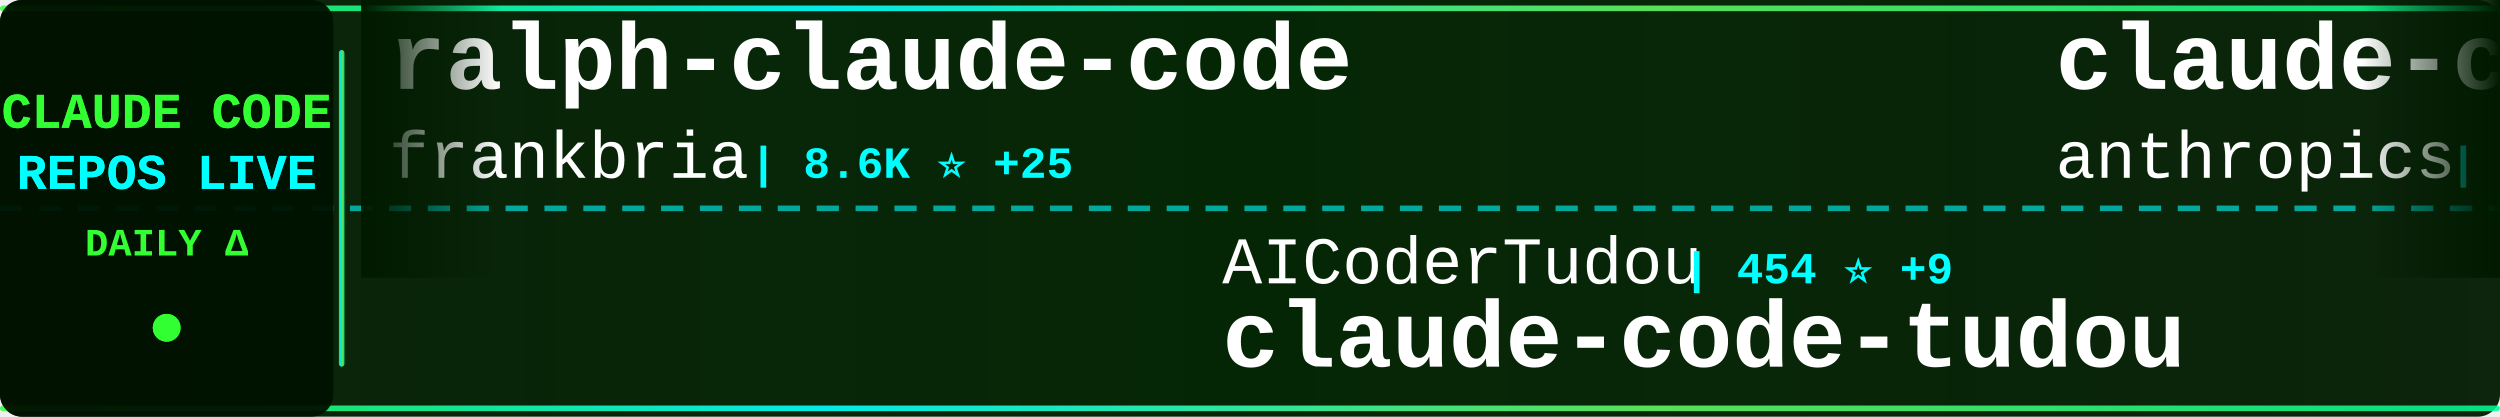
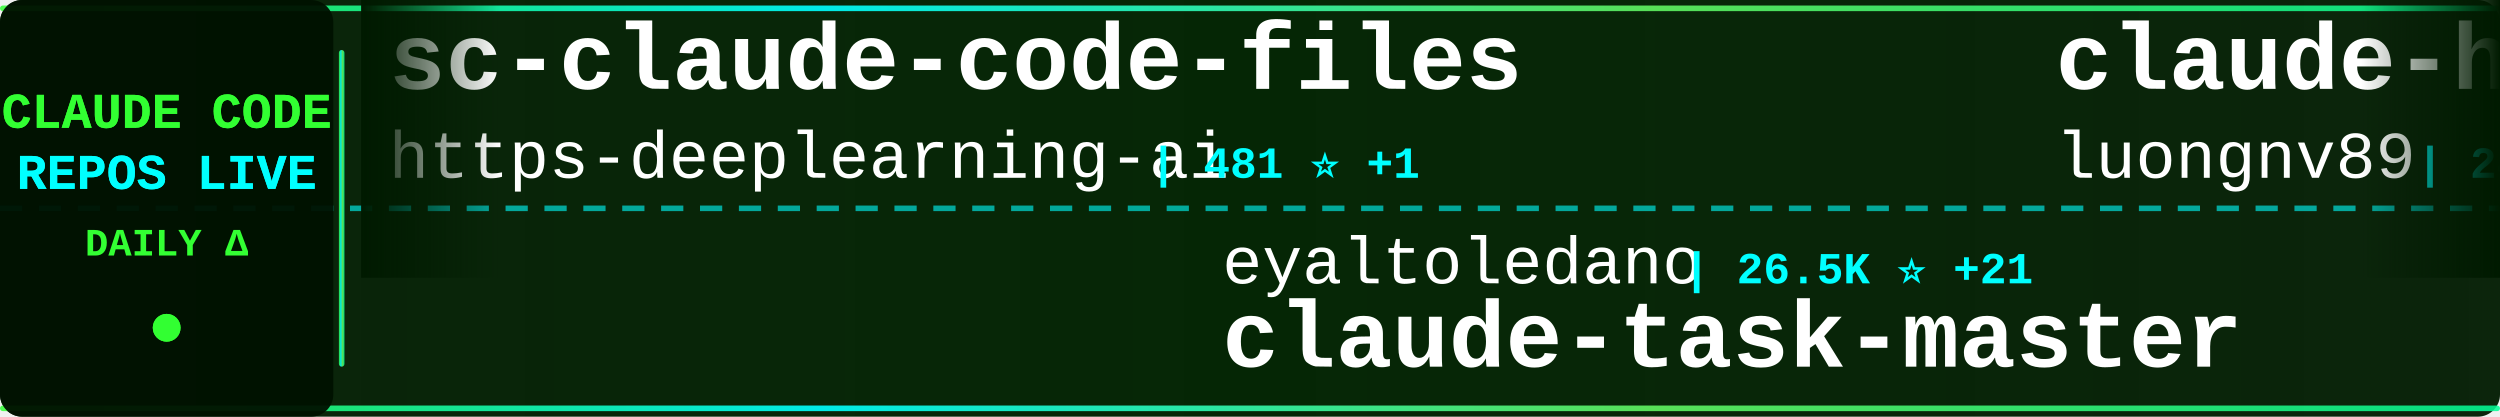
<svg xmlns="http://www.w3.org/2000/svg" width="900" height="150">
  <defs>
    <linearGradient id="tickerBg" x1="0%" y1="0%" x2="100%" y2="0%">
      <stop offset="0%" style="stop-color:#001a00;stop-opacity:0.95" />
      <stop offset="50%" style="stop-color:#002200;stop-opacity:0.98" />
      <stop offset="100%" style="stop-color:#001a00;stop-opacity:0.95" />
    </linearGradient>
    <linearGradient id="borderGrad" x1="0%" y1="0%" x2="100%" y2="0%">
      <stop offset="0%" style="stop-color:#33ff33;stop-opacity:0.85">
        <animate attributeName="stop-opacity" values="0.85;1;0.85" dur="2s" repeatCount="indefinite" />
      </stop>
      <stop offset="33%" style="stop-color:#00ffff;stop-opacity:0.9">
        <animate attributeName="stop-opacity" values="0.9;1;0.9" dur="2.2s" repeatCount="indefinite" />
      </stop>
      <stop offset="66%" style="stop-color:#66ff66;stop-opacity:0.85">
        <animate attributeName="stop-opacity" values="0.85;1;0.85" dur="1.8s" repeatCount="indefinite" />
      </stop>
      <stop offset="100%" style="stop-color:#00ff99;stop-opacity:0.85">
        <animate attributeName="stop-opacity" values="0.85;1;0.85" dur="2s" repeatCount="indefinite" />
      </stop>
    </linearGradient>
    <filter id="textGlow">
      <feGaussianBlur stdDeviation="0.1" result="coloredBlur" />
      <feMerge>
        <feMergeNode in="coloredBlur" />
        <feMergeNode in="SourceGraphic" />
      </feMerge>
    </filter>
    <filter id="metricGlow">
      <feGaussianBlur stdDeviation="0.2" result="coloredBlur" />
      <feMerge>
        <feMergeNode in="coloredBlur" />
        <feMergeNode in="SourceGraphic" />
      </feMerge>
    </filter>
    <linearGradient id="leftFade" x1="0%" y1="0%" x2="100%" y2="0%">
      <stop offset="0%" style="stop-color:#001a00;stop-opacity:1" />
      <stop offset="100%" style="stop-color:#001a00;stop-opacity:0" />
    </linearGradient>
    <linearGradient id="rightFade" x1="0%" y1="0%" x2="100%" y2="0%">
      <stop offset="0%" style="stop-color:#001a00;stop-opacity:0" />
      <stop offset="100%" style="stop-color:#001a00;stop-opacity:1" />
    </linearGradient>
  </defs>
  <rect width="900" height="150" fill="url(#tickerBg)" rx="8" />
  <rect x="0" y="2" width="900" height="2" fill="url(#borderGrad)" rx="1" />
  <rect x="0" y="146" width="900" height="2" fill="url(#borderGrad)" rx="1" />
  <line x1="0" y1="75" x2="900" y2="75" stroke="#00ffff" stroke-width="2" stroke-dasharray="8 6" opacity="0.6" />
  <rect x="0" y="0" width="120" height="150" fill="#001100" opacity="0.95" rx="8" />
  <text x="60" y="46" font-family="'Courier New', monospace" font-size="18" font-weight="bold" fill="#33ff33" text-anchor="middle" filter="url(#textGlow)">
    CLAUDE CODE
  </text>
  <text x="60" y="68" font-family="'Courier New', monospace" font-size="18" font-weight="bold" fill="#00ffff" text-anchor="middle" filter="url(#textGlow)">
    REPOS LIVE
  </text>
  <text x="60" y="92" font-family="'Courier New', monospace" font-size="14" font-weight="bold" fill="#33ff33" text-anchor="middle">
    DAILY Δ
  </text>
  <circle cx="60" cy="118" r="5" fill="#33ff33" filter="url(#metricGlow)">
    <animate attributeName="r" values="4;6;4" dur="1.5s" repeatCount="indefinite" />
    <animate attributeName="opacity" values="0.6;1;0.6" dur="1.5s" repeatCount="indefinite" />
  </circle>
  <rect x="122" y="18" width="2" height="114" fill="url(#borderGrad)" rx="1" />
  <clipPath id="tickerClip">
    <rect x="130" y="0" width="770" height="150" />
  </clipPath>
  <g clip-path="url(#tickerClip)">
    <g id="tickerItems">
      <animateTransform attributeName="transform" attributeType="XML" type="translate" from="0 0" to="-3000 0" dur="54s" repeatCount="indefinite" />
      <g transform="translate(0, 0)">
-         <text x="140" y="32" font-family="'Courier New', monospace" font-size="34" font-weight="bold" fill="#ffffff">ralph-claude-code</text>
-         <text x="140" y="64" font-family="'Courier New', monospace" font-size="24" font-weight="normal" fill="#ffffff" opacity="1.0">frankbria</text>
-         <text x="270" y="64" font-family="'Courier New', monospace" font-size="16" font-weight="bold" fill="#00ffff"> | 8.6K ⭐ +25</text>
+         <text x="140" y="32" font-family="'Courier New', monospace" font-size="34" font-weight="bold" fill="#ffffff">sc-claude-code-files</text>
+         <text x="140" y="64" font-family="'Courier New', monospace" font-size="24" font-weight="normal" fill="#ffffff" opacity="1.0">https-deeplearning-ai</text>
+         <text x="414" y="64" font-family="'Courier New', monospace" font-size="16" font-weight="bold" fill="#00ffff"> | 481 ⭐ +1</text>
      </g>
      <g transform="translate(300, 0)">
-         <text x="140" y="102" font-family="'Courier New', monospace" font-size="24" font-weight="normal" fill="#ffffff" opacity="1.0">AICoderTudou</text>
-         <text x="306" y="102" font-family="'Courier New', monospace" font-size="16" font-weight="bold" fill="#00ffff"> | 454 ⭐ +9</text>
-         <text x="140" y="132" font-family="'Courier New', monospace" font-size="34" font-weight="bold" fill="#ffffff">claude-code-tudou</text>
+         <text x="140" y="102" font-family="'Courier New', monospace" font-size="24" font-weight="normal" fill="#ffffff" opacity="1.0">eyaltoledano</text>
+         <text x="306" y="102" font-family="'Courier New', monospace" font-size="16" font-weight="bold" fill="#00ffff"> | 26.5K ⭐ +21</text>
+         <text x="140" y="132" font-family="'Courier New', monospace" font-size="34" font-weight="bold" fill="#ffffff">claude-task-master</text>
      </g>
      <g transform="translate(600, 0)">
-         <text x="140" y="32" font-family="'Courier New', monospace" font-size="34" font-weight="bold" fill="#ffffff">claude-code-action</text>
-         <text x="140" y="64" font-family="'Courier New', monospace" font-size="24" font-weight="normal" fill="#ffffff" opacity="1.0">anthropics</text>
-         <text x="282" y="64" font-family="'Courier New', monospace" font-size="16" font-weight="bold" fill="#00ffff"> | 7.0K ⭐ +27</text>
+         <text x="140" y="32" font-family="'Courier New', monospace" font-size="34" font-weight="bold" fill="#ffffff">claude-howto</text>
+         <text x="140" y="64" font-family="'Courier New', monospace" font-size="24" font-weight="normal" fill="#ffffff" opacity="1.0">luongnv89</text>
+         <text x="270" y="64" font-family="'Courier New', monospace" font-size="16" font-weight="bold" fill="#00ffff"> | 24.4K ⭐ +689</text>
      </g>
      <g transform="translate(900, 0)">
-         <text x="140" y="102" font-family="'Courier New', monospace" font-size="24" font-weight="normal" fill="#ffffff" opacity="1.0">huangserva</text>
-         <text x="282" y="102" font-family="'Courier New', monospace" font-size="16" font-weight="bold" fill="#00ffff"> | 543 ⭐ +3</text>
-         <text x="140" y="132" font-family="'Courier New', monospace" font-size="34" font-weight="bold" fill="#ffffff">claude-code-cli</text>
+         <text x="140" y="102" font-family="'Courier New', monospace" font-size="24" font-weight="normal" fill="#ffffff" opacity="1.0">pedrohcgs</text>
+         <text x="270" y="102" font-family="'Courier New', monospace" font-size="16" font-weight="bold" fill="#00ffff"> | 884 ⭐ +14</text>
+         <text x="140" y="132" font-family="'Courier New', monospace" font-size="34" font-weight="bold" fill="#ffffff">claude-code-my-workflow</text>
      </g>
      <g transform="translate(1200, 0)">
-         <text x="140" y="32" font-family="'Courier New', monospace" font-size="34" font-weight="bold" fill="#ffffff">claude-code-base-action</text>
-         <text x="140" y="64" font-family="'Courier New', monospace" font-size="24" font-weight="normal" fill="#ffffff" opacity="1.0">anthropics</text>
-         <text x="282" y="64" font-family="'Courier New', monospace" font-size="16" font-weight="bold" fill="#00ffff"> | 786 ⭐ +1</text>
+         <text x="140" y="32" font-family="'Courier New', monospace" font-size="34" font-weight="bold" fill="#ffffff">superpowers</text>
+         <text x="140" y="64" font-family="'Courier New', monospace" font-size="24" font-weight="normal" fill="#ffffff" opacity="1.0">obra</text>
+         <text x="210" y="64" font-family="'Courier New', monospace" font-size="16" font-weight="bold" fill="#00ffff"> | 144.9K ⭐ +2.1K</text>
      </g>
      <g transform="translate(1500, 0)">
-         <text x="140" y="102" font-family="'Courier New', monospace" font-size="24" font-weight="normal" fill="#ffffff" opacity="1.0">disler</text>
-         <text x="234" y="102" font-family="'Courier New', monospace" font-size="16" font-weight="bold" fill="#00ffff"> | 3.5K ⭐ +1</text>
-         <text x="140" y="132" font-family="'Courier New', monospace" font-size="34" font-weight="bold" fill="#ffffff">claude-code-hooks-master...</text>
+         <text x="140" y="102" font-family="'Courier New', monospace" font-size="24" font-weight="normal" fill="#ffffff" opacity="1.0">Pimzino</text>
+         <text x="246" y="102" font-family="'Courier New', monospace" font-size="16" font-weight="bold" fill="#00ffff"> | 3.6K ⭐ +7</text>
+         <text x="140" y="132" font-family="'Courier New', monospace" font-size="34" font-weight="bold" fill="#ffffff">claude-code-spec-workflo...</text>
      </g>
      <g transform="translate(1800, 0)">
-         <text x="140" y="32" font-family="'Courier New', monospace" font-size="34" font-weight="bold" fill="#ffffff">claude-code</text>
-         <text x="140" y="64" font-family="'Courier New', monospace" font-size="24" font-weight="normal" fill="#ffffff" opacity="1.0">lowcortisolprogrammer</text>
-         <text x="414" y="64" font-family="'Courier New', monospace" font-size="16" font-weight="bold" fill="#00ffff"> | 170 ⭐</text>
+         <text x="140" y="32" font-family="'Courier New', monospace" font-size="34" font-weight="bold" fill="#ffffff">claude-code-workflows</text>
+         <text x="140" y="64" font-family="'Courier New', monospace" font-size="24" font-weight="normal" fill="#ffffff" opacity="1.0">OneRedOak</text>
+         <text x="270" y="64" font-family="'Courier New', monospace" font-size="16" font-weight="bold" fill="#00ffff"> | 3.8K ⭐ +5</text>
      </g>
      <g transform="translate(2100, 0)">
-         <text x="140" y="102" font-family="'Courier New', monospace" font-size="24" font-weight="normal" fill="#ffffff" opacity="1.0">OneRedOak</text>
-         <text x="270" y="102" font-family="'Courier New', monospace" font-size="16" font-weight="bold" fill="#00ffff"> | 3.8K ⭐ +3</text>
-         <text x="140" y="132" font-family="'Courier New', monospace" font-size="34" font-weight="bold" fill="#ffffff">claude-code-workflows</text>
+         <text x="140" y="102" font-family="'Courier New', monospace" font-size="24" font-weight="normal" fill="#ffffff" opacity="1.0">claude-code-best</text>
+         <text x="354" y="102" font-family="'Courier New', monospace" font-size="16" font-weight="bold" fill="#00ffff"> | 15.2K ⭐ +195</text>
+         <text x="140" y="132" font-family="'Courier New', monospace" font-size="34" font-weight="bold" fill="#ffffff">claude-code</text>
      </g>
      <g transform="translate(2400, 0)">
-         <text x="140" y="32" font-family="'Courier New', monospace" font-size="34" font-weight="bold" fill="#ffffff">claurst</text>
-         <text x="140" y="64" font-family="'Courier New', monospace" font-size="24" font-weight="normal" fill="#ffffff" opacity="1.0">Kuberwastaken</text>
-         <text x="318" y="64" font-family="'Courier New', monospace" font-size="16" font-weight="bold" fill="#00ffff"> | 8.9K ⭐ +67</text>
+         <text x="140" y="32" font-family="'Courier New', monospace" font-size="34" font-weight="bold" fill="#ffffff">claude-code-tips</text>
+         <text x="140" y="64" font-family="'Courier New', monospace" font-size="24" font-weight="normal" fill="#ffffff" opacity="1.0">ykdojo</text>
+         <text x="234" y="64" font-family="'Courier New', monospace" font-size="16" font-weight="bold" fill="#00ffff"> | 7.3K ⭐ +38</text>
      </g>
      <g transform="translate(2700, 0)">
-         <text x="140" y="102" font-family="'Courier New', monospace" font-size="24" font-weight="normal" fill="#ffffff" opacity="1.0">chiragjoshi12</text>
-         <text x="318" y="102" font-family="'Courier New', monospace" font-size="16" font-weight="bold" fill="#00ffff"> | 182 ⭐</text>
-         <text x="140" y="132" font-family="'Courier New', monospace" font-size="34" font-weight="bold" fill="#ffffff">claude-code</text>
+         <text x="140" y="102" font-family="'Courier New', monospace" font-size="24" font-weight="normal" fill="#ffffff" opacity="1.0">777genius</text>
+         <text x="270" y="102" font-family="'Courier New', monospace" font-size="16" font-weight="bold" fill="#00ffff"> | 892 ⭐ +1</text>
+         <text x="140" y="132" font-family="'Courier New', monospace" font-size="34" font-weight="bold" fill="#ffffff">claude-code-source-code</text>
      </g>
      <g transform="translate(3000, 0)">
-         <text x="140" y="32" font-family="'Courier New', monospace" font-size="34" font-weight="bold" fill="#ffffff">ralph-claude-code</text>
-         <text x="140" y="64" font-family="'Courier New', monospace" font-size="24" font-weight="normal" fill="#ffffff" opacity="1.0">frankbria</text>
-         <text x="270" y="64" font-family="'Courier New', monospace" font-size="16" font-weight="bold" fill="#00ffff"> | 8.6K ⭐ +25</text>
+         <text x="140" y="32" font-family="'Courier New', monospace" font-size="34" font-weight="bold" fill="#ffffff">sc-claude-code-files</text>
+         <text x="140" y="64" font-family="'Courier New', monospace" font-size="24" font-weight="normal" fill="#ffffff" opacity="1.0">https-deeplearning-ai</text>
+         <text x="414" y="64" font-family="'Courier New', monospace" font-size="16" font-weight="bold" fill="#00ffff"> | 481 ⭐ +1</text>
      </g>
      <g transform="translate(3300, 0)">
-         <text x="140" y="102" font-family="'Courier New', monospace" font-size="24" font-weight="normal" fill="#ffffff" opacity="1.0">AICoderTudou</text>
-         <text x="306" y="102" font-family="'Courier New', monospace" font-size="16" font-weight="bold" fill="#00ffff"> | 454 ⭐ +9</text>
-         <text x="140" y="132" font-family="'Courier New', monospace" font-size="34" font-weight="bold" fill="#ffffff">claude-code-tudou</text>
+         <text x="140" y="102" font-family="'Courier New', monospace" font-size="24" font-weight="normal" fill="#ffffff" opacity="1.0">eyaltoledano</text>
+         <text x="306" y="102" font-family="'Courier New', monospace" font-size="16" font-weight="bold" fill="#00ffff"> | 26.5K ⭐ +21</text>
+         <text x="140" y="132" font-family="'Courier New', monospace" font-size="34" font-weight="bold" fill="#ffffff">claude-task-master</text>
      </g>
      <g transform="translate(3600, 0)">
-         <text x="140" y="32" font-family="'Courier New', monospace" font-size="34" font-weight="bold" fill="#ffffff">claude-code-action</text>
-         <text x="140" y="64" font-family="'Courier New', monospace" font-size="24" font-weight="normal" fill="#ffffff" opacity="1.0">anthropics</text>
-         <text x="282" y="64" font-family="'Courier New', monospace" font-size="16" font-weight="bold" fill="#00ffff"> | 7.0K ⭐ +27</text>
+         <text x="140" y="32" font-family="'Courier New', monospace" font-size="34" font-weight="bold" fill="#ffffff">claude-howto</text>
+         <text x="140" y="64" font-family="'Courier New', monospace" font-size="24" font-weight="normal" fill="#ffffff" opacity="1.0">luongnv89</text>
+         <text x="270" y="64" font-family="'Courier New', monospace" font-size="16" font-weight="bold" fill="#00ffff"> | 24.4K ⭐ +689</text>
      </g>
      <g transform="translate(3900, 0)">
-         <text x="140" y="102" font-family="'Courier New', monospace" font-size="24" font-weight="normal" fill="#ffffff" opacity="1.0">huangserva</text>
-         <text x="282" y="102" font-family="'Courier New', monospace" font-size="16" font-weight="bold" fill="#00ffff"> | 543 ⭐ +3</text>
-         <text x="140" y="132" font-family="'Courier New', monospace" font-size="34" font-weight="bold" fill="#ffffff">claude-code-cli</text>
+         <text x="140" y="102" font-family="'Courier New', monospace" font-size="24" font-weight="normal" fill="#ffffff" opacity="1.0">pedrohcgs</text>
+         <text x="270" y="102" font-family="'Courier New', monospace" font-size="16" font-weight="bold" fill="#00ffff"> | 884 ⭐ +14</text>
+         <text x="140" y="132" font-family="'Courier New', monospace" font-size="34" font-weight="bold" fill="#ffffff">claude-code-my-workflow</text>
      </g>
    </g>
  </g>
  <rect x="130" y="0" width="50" height="100" fill="url(#leftFade)" />
  <rect x="850" y="0" width="50" height="100" fill="url(#rightFade)" />
</svg>
